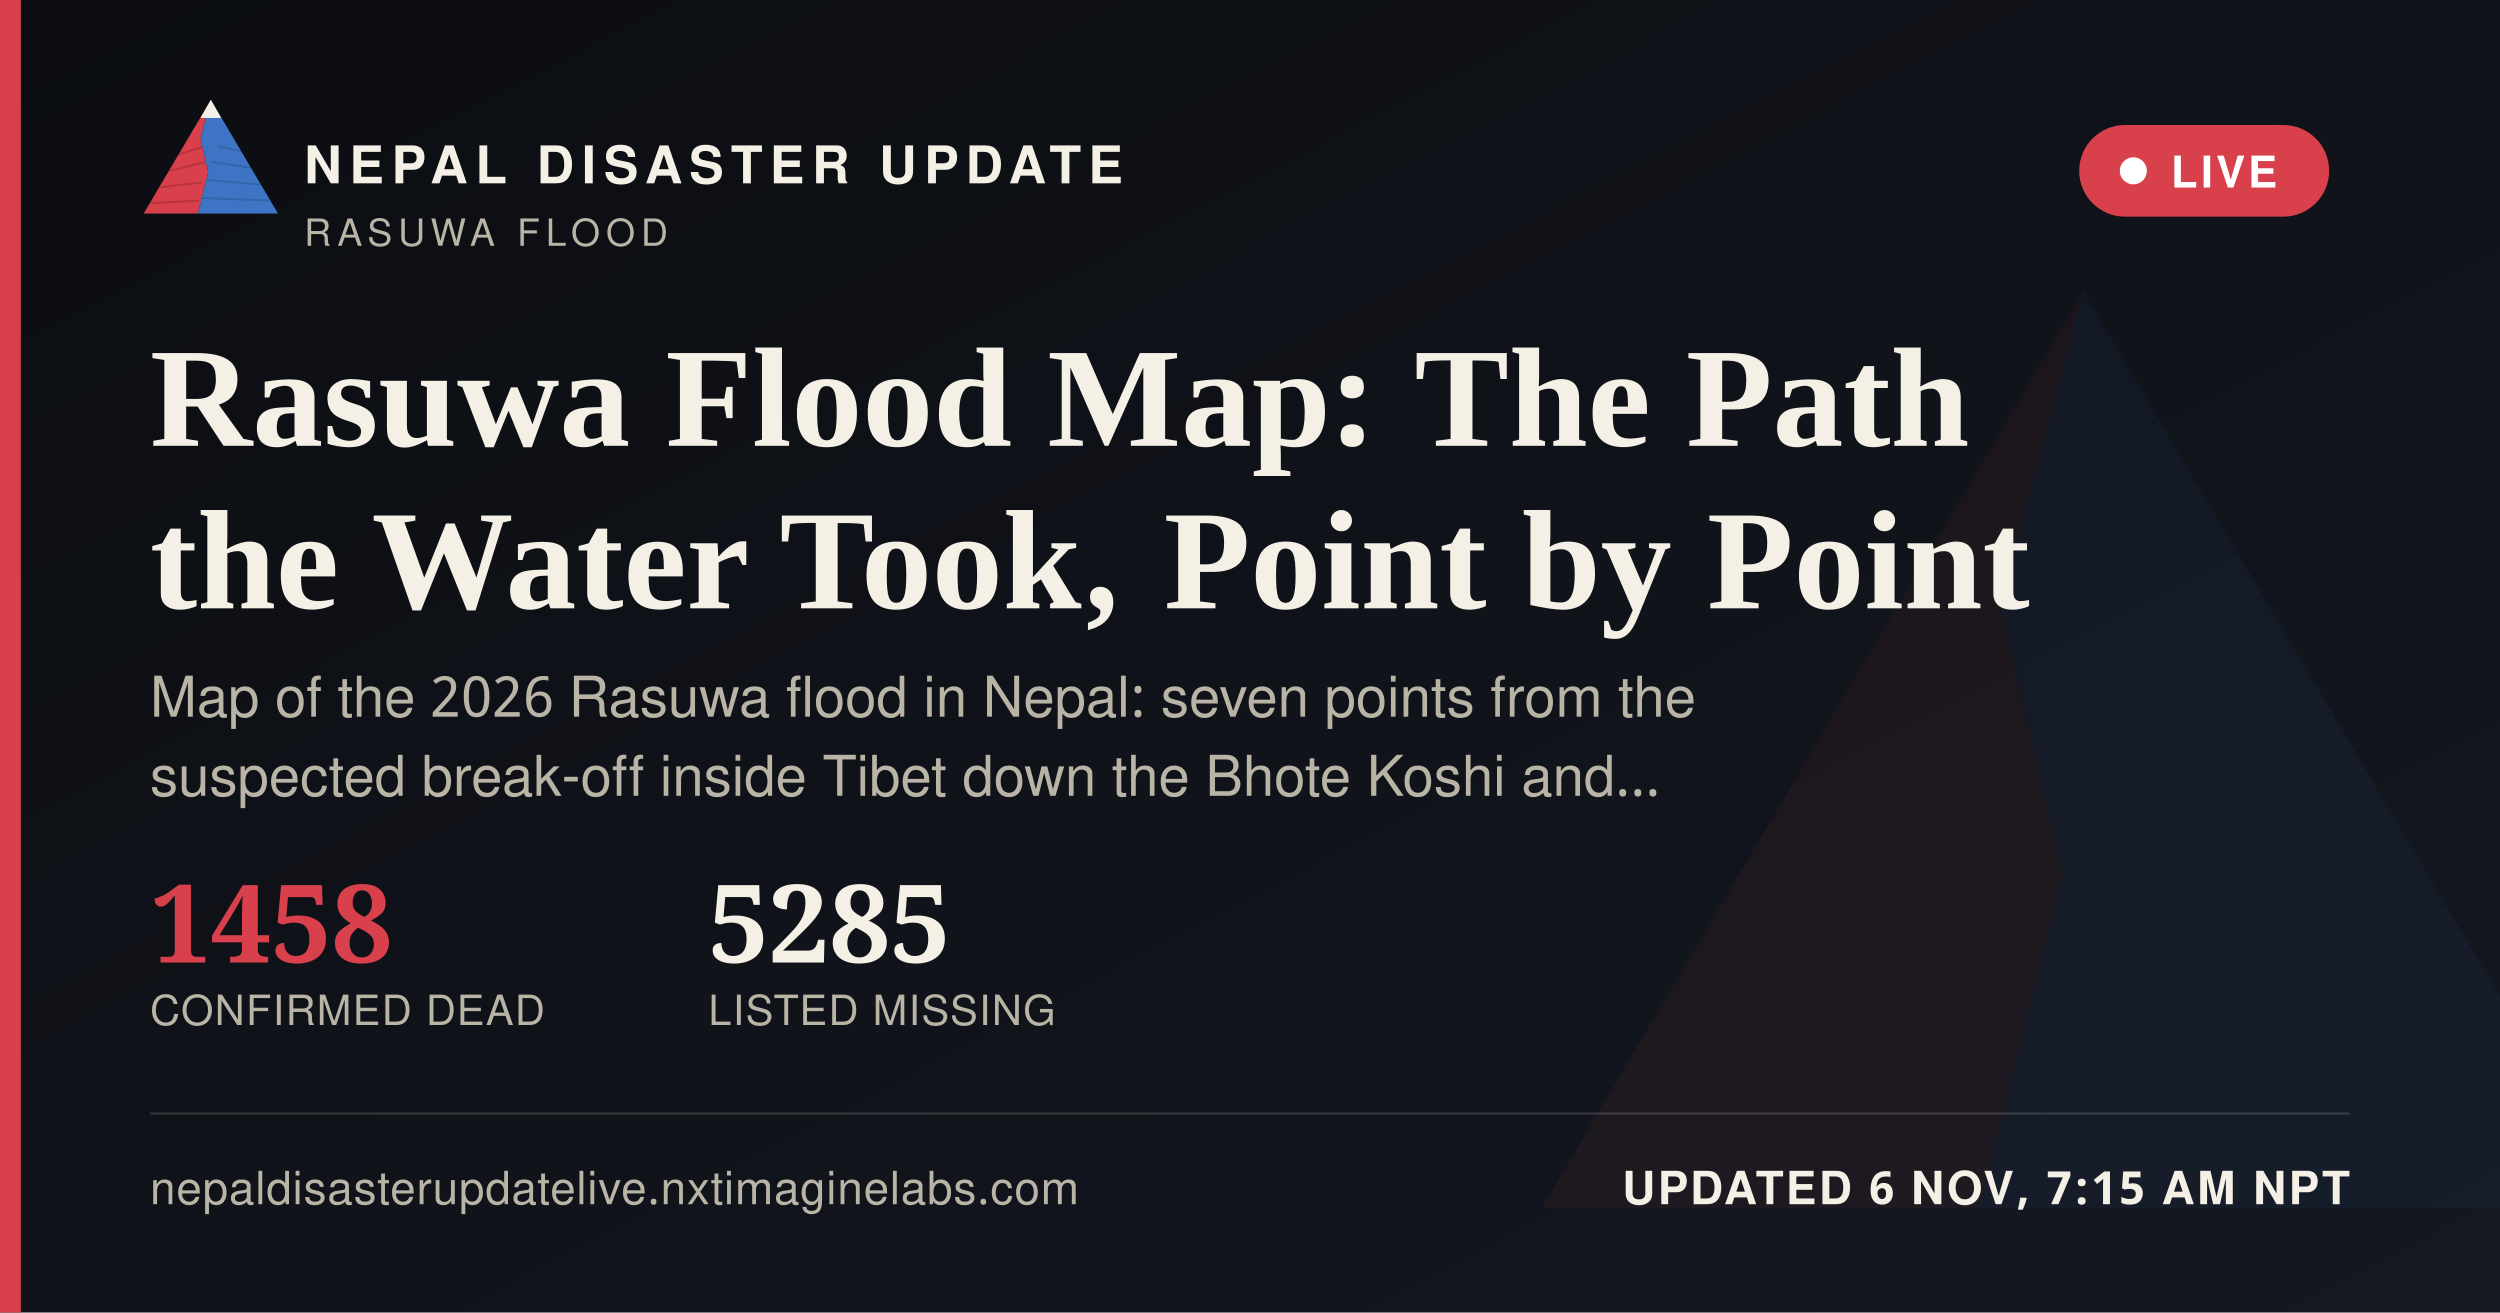
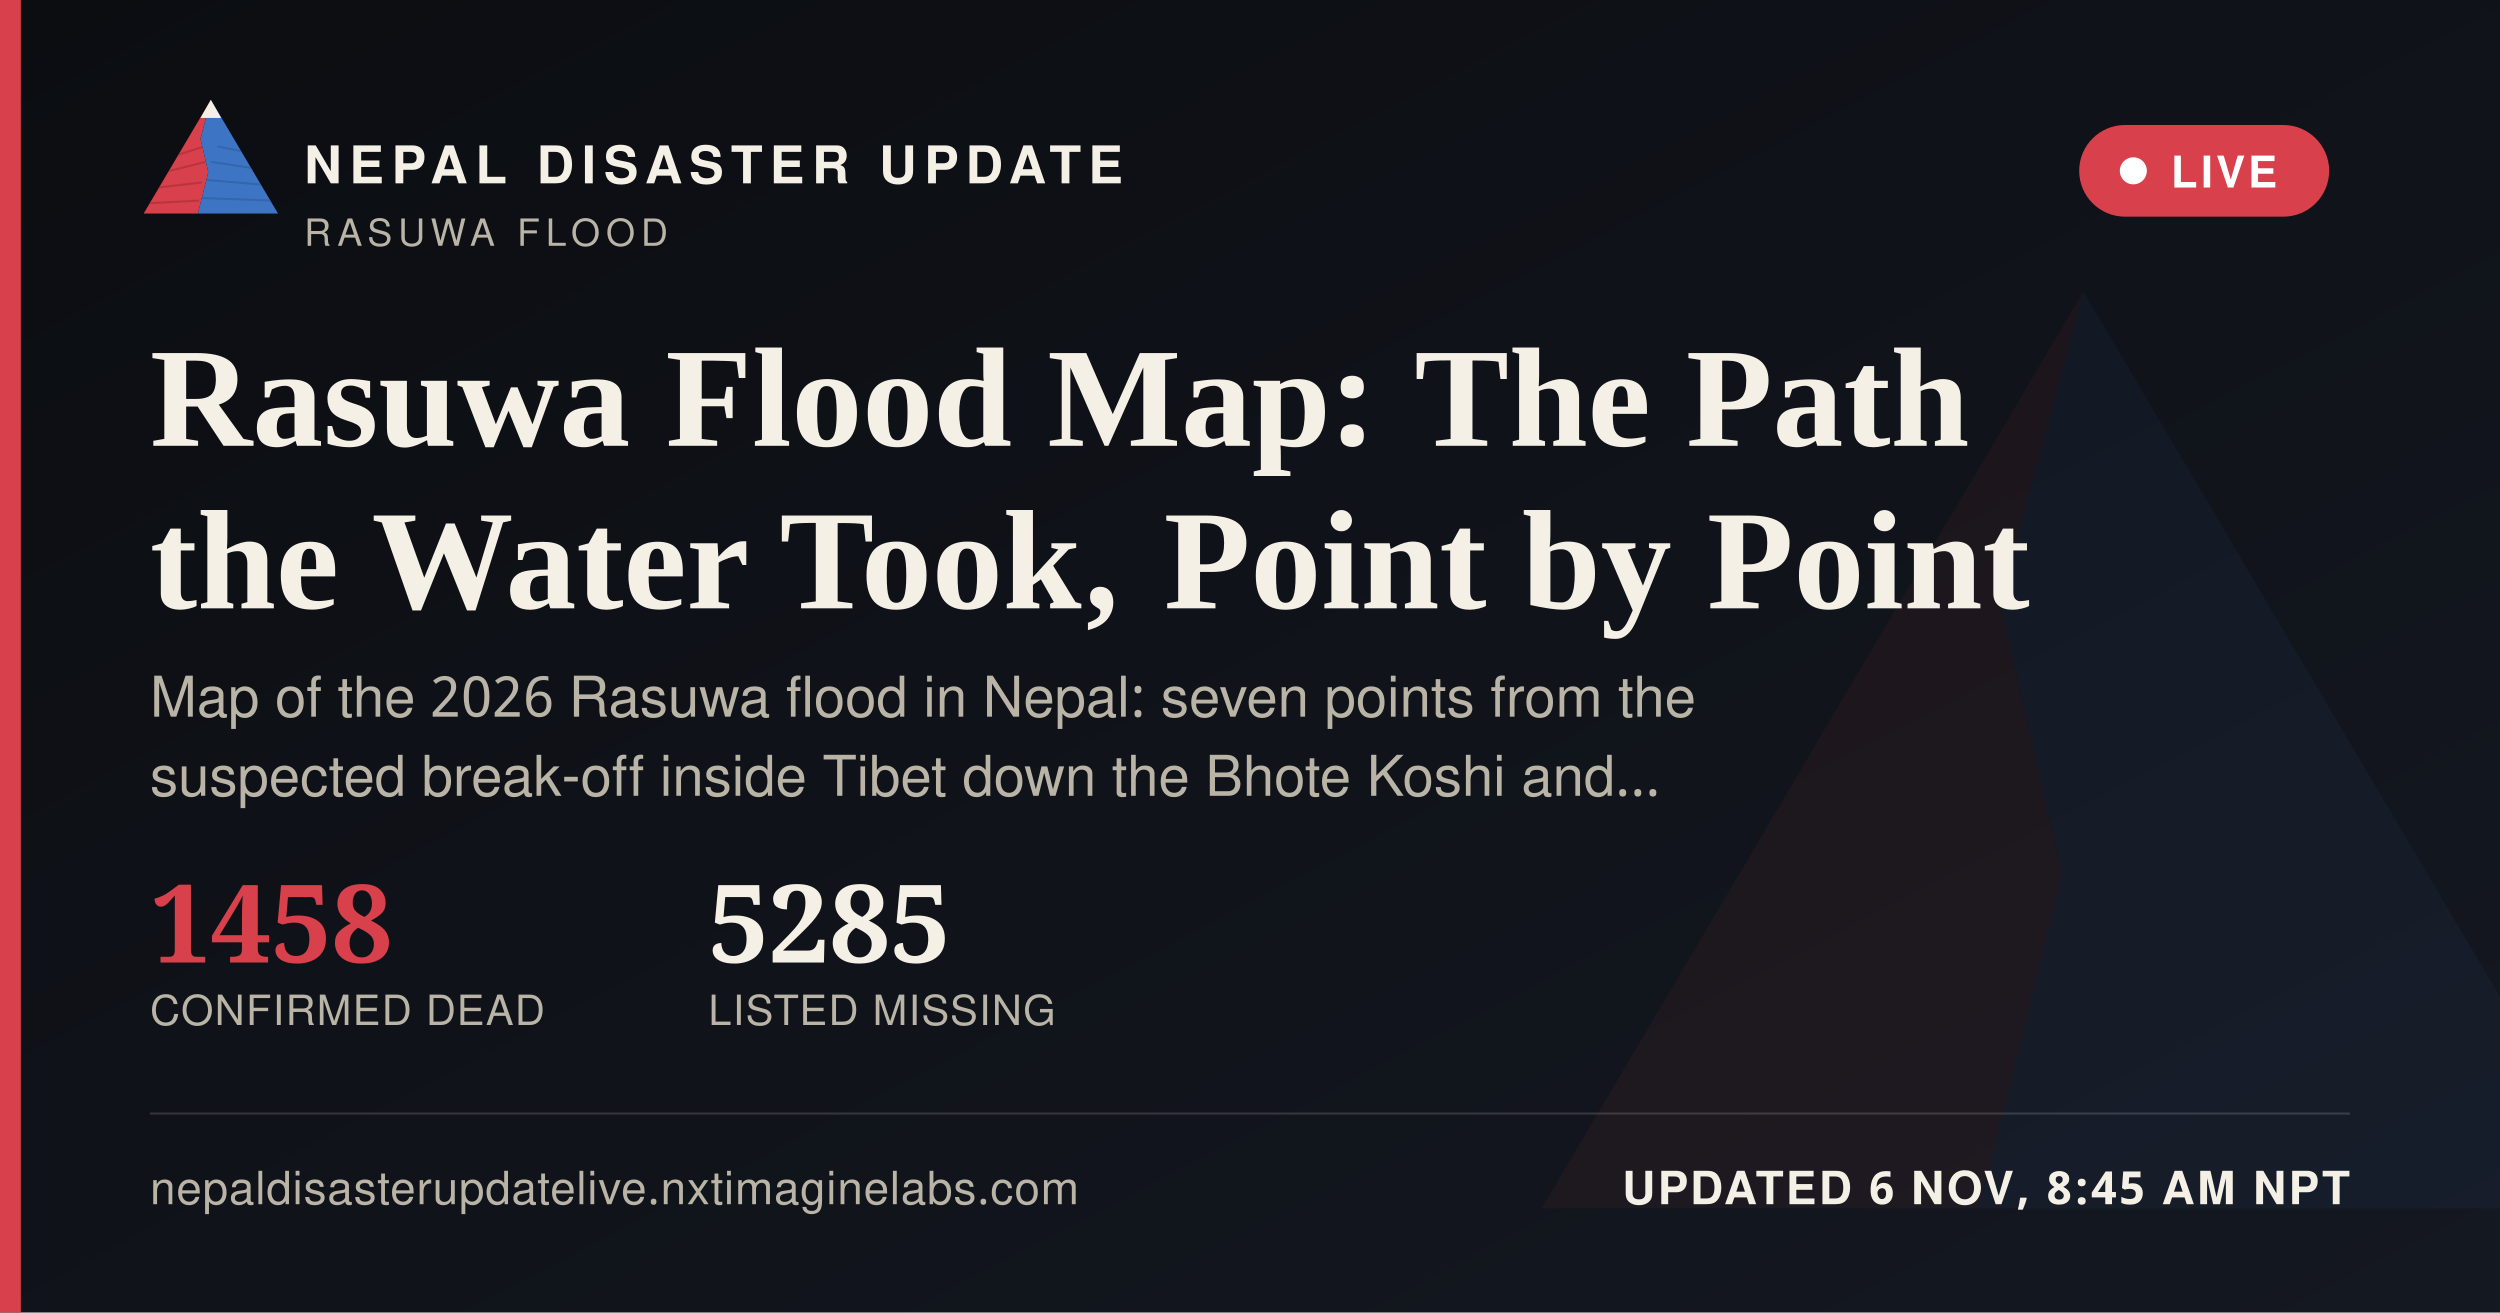
<svg xmlns="http://www.w3.org/2000/svg" width="1200" height="630" viewBox="0 0 1200 630">
  <defs>
    <linearGradient id="ogbg" x1="0" y1="0" x2="1" y2="1">
      <stop offset="0" stop-color="#0B0D11" />
      <stop offset="1" stop-color="#141821" />
    </linearGradient>
  </defs>
  <rect width="1200" height="630" fill="url(#ogbg)" />
  <g transform="translate(700,60) scale(5)" opacity="0.06">
    <polygon points="60,16 52,46 58,72 50,104 8,104" fill="#D8404B" />
    <polygon points="60,16 112,104 50,104 58,72 52,46" fill="#3D74C4" />
  </g>
  <rect x="0" y="0" width="10" height="630" fill="#D8404B" />
  <g transform="translate(64,38) scale(0.62)">
    <g>
      <defs>
        <clipPath id="ogLc">
          <polygon points="60,16 52,46 58,72 50,104 8,104" />
        </clipPath>
        <clipPath id="ogRc">
          <polygon points="60,16 112,104 50,104 58,72 52,46" />
        </clipPath>
      </defs>
      <polygon points="60,16 52,46 58,72 50,104 8,104" fill="#D8404B" />
      <g clip-path="url(#ogLc)" stroke="#A32A34" stroke-width="1.6" fill="none" opacity="0.55">
        <path d="M30,60 L55,52" />
        <path d="M24,72 L56,64" />
        <path d="M18,84 L53,80" />
        <path d="M13,96 L51,94" />
      </g>
      <polygon points="60,16 112,104 50,104 58,72 52,46" fill="#3D74C4" />
      <g clip-path="url(#ogRc)" stroke="#2A5793" stroke-width="1.6" fill="none" opacity="0.5">
        <path d="M65,52 L95,58" />
        <path d="M60,64 L100,70" />
        <path d="M56,78 L104,82" />
        <path d="M52,92 L108,94" />
      </g>
      <polygon points="60,16 52,30 68,30" fill="#F4F0E6" />
    </g>
  </g>
  <text x="146" y="88" font-family="'Public Sans', 'Noto Sans Devanagari', 'Helvetica Neue', Helvetica, Arial, sans-serif" font-size="25" font-weight="800" letter-spacing="3.6" fill="#F4F0E6">NEPAL DISASTER UPDATE</text>
  <text x="146" y="118" font-family="'Public Sans', 'Noto Sans Devanagari', 'Helvetica Neue', Helvetica, Arial, sans-serif" font-size="18" letter-spacing="2.8" fill="#B9B4A6">RASUWA FLOOD</text>
  <g>
    <rect x="998" y="60" width="120" height="44" rx="22" fill="#D8404B" stroke="none" />
    <circle cx="1024" cy="82" r="6.5" fill="#FFFFFF" />
    <text x="1042" y="90" font-family="'Public Sans', 'Noto Sans Devanagari', 'Helvetica Neue', Helvetica, Arial, sans-serif" font-size="21" font-weight="700" letter-spacing="1.6" fill="#FFFFFF">LIVE</text>
  </g>
  <text x="72" y="214" font-family="Newsreader, 'Noto Serif Devanagari', Georgia, 'Times New Roman', serif" font-size="68" font-weight="600" fill="#F4F0E6">Rasuwa Flood Map: The Path</text>
  <text x="72" y="292" font-family="Newsreader, 'Noto Serif Devanagari', Georgia, 'Times New Roman', serif" font-size="68" font-weight="600" fill="#F4F0E6">the Water Took, Point by Point</text>
  <text x="72" y="344" font-family="'Public Sans', 'Noto Sans Devanagari', 'Helvetica Neue', Helvetica, Arial, sans-serif" font-size="27" fill="#B9B4A6">Map of the 2026 Rasuwa flood in Nepal: seven points from the</text>
  <text x="72" y="382" font-family="'Public Sans', 'Noto Sans Devanagari', 'Helvetica Neue', Helvetica, Arial, sans-serif" font-size="27" fill="#B9B4A6">suspected break-off inside Tibet down the Bhote Koshi and…</text>
  <g transform="translate(72,462)">
    <text x="0" y="0" font-family="Newsreader, 'Noto Serif Devanagari', Georgia, 'Times New Roman', serif" font-size="52" font-weight="600" fill="#D8404B">1458</text>
    <text x="0" y="30" font-family="'Public Sans', 'Noto Sans Devanagari', 'Helvetica Neue', Helvetica, Arial, sans-serif" font-size="20" letter-spacing="0.6" fill="#B9B4A6">CONFIRMED DEAD</text>
    <text x="268" y="0" font-family="Newsreader, 'Noto Serif Devanagari', Georgia, 'Times New Roman', serif" font-size="52" font-weight="600" fill="#F4F0E6">5285</text>
    <text x="268" y="30" font-family="'Public Sans', 'Noto Sans Devanagari', 'Helvetica Neue', Helvetica, Arial, sans-serif" font-size="20" letter-spacing="0.6" fill="#B9B4A6">LISTED MISSING</text>
  </g>
  <rect x="72" y="534" width="1056" height="1" fill="rgba(244,240,230,0.16)" />
  <text x="72" y="578" font-family="'Public Sans', 'Noto Sans Devanagari', 'Helvetica Neue', Helvetica, Arial, sans-serif" font-size="22" fill="#B9B4A6" letter-spacing="0.4">nepaldisasterupdatelive.nxtimaginelabs.com</text>
-   <text x="1128" y="578" text-anchor="end" font-family="'Public Sans', 'Noto Sans Devanagari', 'Helvetica Neue', Helvetica, Arial, sans-serif" font-size="22" font-weight="700" letter-spacing="1.2" fill="#F4F0E6">UPDATED 6 NOV, 7:15 AM NPT</text>
+   <text x="1128" y="578" text-anchor="end" font-family="'Public Sans', 'Noto Sans Devanagari', 'Helvetica Neue', Helvetica, Arial, sans-serif" font-size="22" font-weight="700" letter-spacing="1.2" fill="#F4F0E6">UPDATED 6 NOV, 8:45 AM NPT</text>
</svg>
